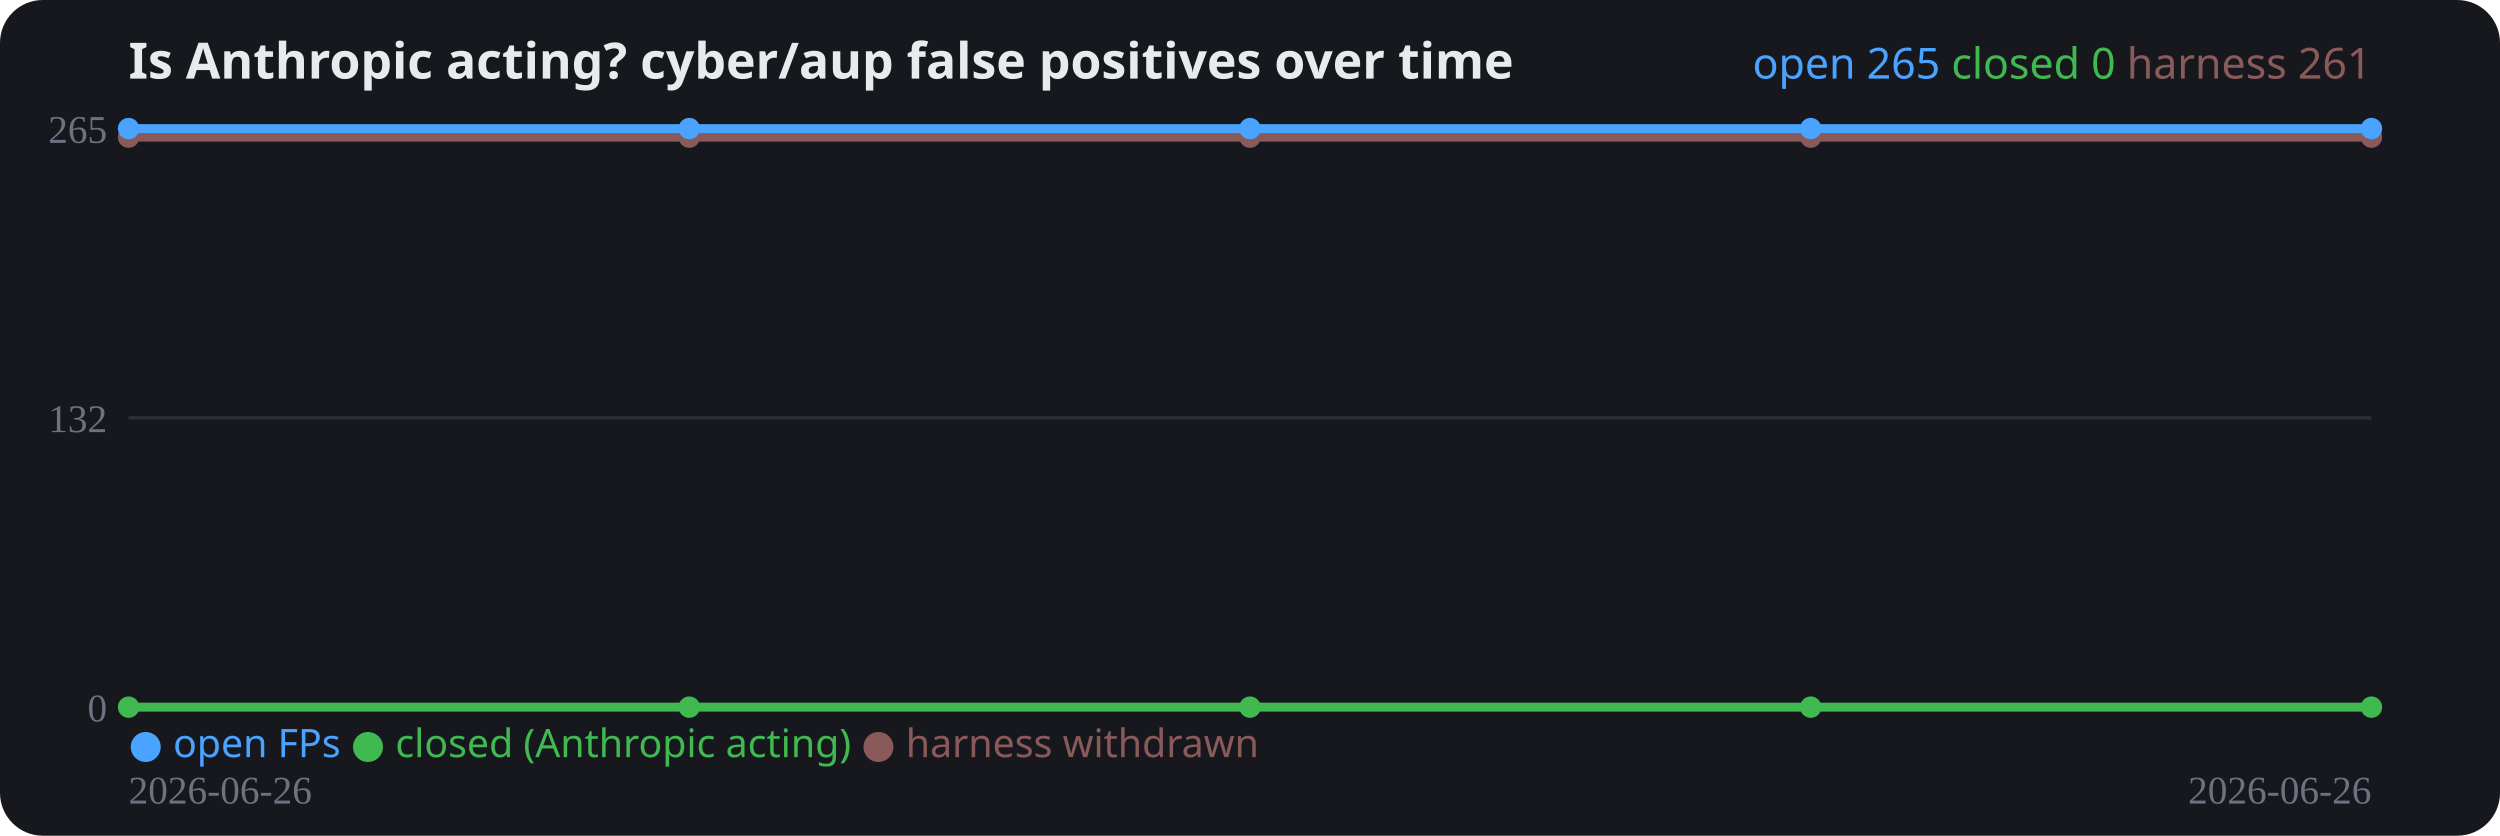
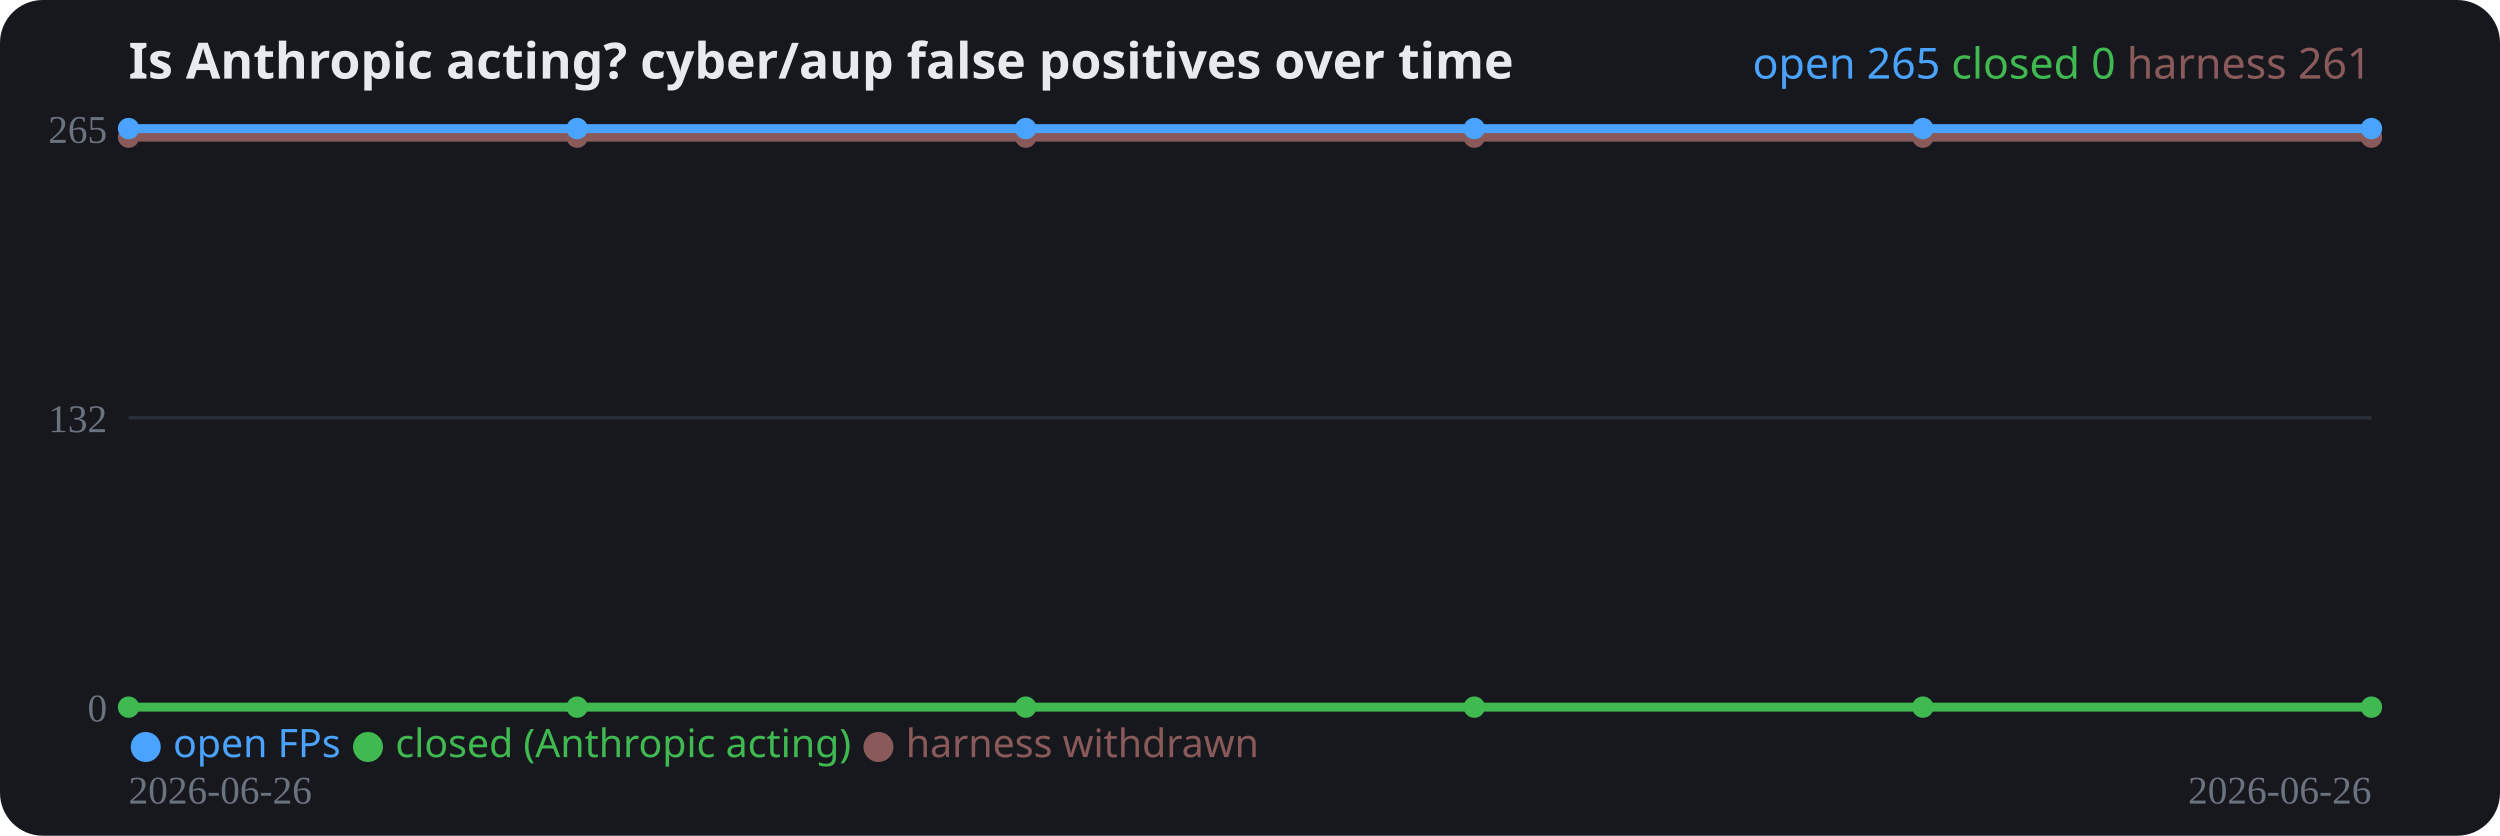
<svg xmlns="http://www.w3.org/2000/svg" width="700" height="234" viewBox="0 0 700 234" role="img">
  <rect width="700" height="234" rx="12" fill="#16181d" />
  <text x="36" y="22" fill="#e8eaed" font-family="system-ui,sans-serif" font-size="14" font-weight="700">Is Anthropic acting? cyber/aup false positives over time</text>
  <line x1="36" y1="198.0" x2="664" y2="198.0" stroke="#2a2e37" stroke-width="1" />
  <text x="30" y="202.0" fill="#6b7280" font-size="11" text-anchor="end">0</text>
  <line x1="36" y1="117.0" x2="664" y2="117.0" stroke="#2a2e37" stroke-width="1" />
  <text x="30" y="121.0" fill="#6b7280" font-size="11" text-anchor="end">132</text>
  <line x1="36" y1="36.0" x2="664" y2="36.0" stroke="#2a2e37" stroke-width="1" />
  <text x="30" y="40.0" fill="#6b7280" font-size="11" text-anchor="end">265</text>
-   <polyline fill="none" stroke="#8a5a5a" stroke-width="2.5" stroke-linejoin="round" points="36.0,38.4 193.0,38.4 350.0,38.4 507.0,38.4 664.0,38.4" />
+   <polyline fill="none" stroke="#8a5a5a" stroke-width="2.5" stroke-linejoin="round" points="36.0,38.4 161.6,38.4 287.2,38.4 412.8,38.4 538.4,38.4 664.0,38.4" />
  <circle cx="36.0" cy="38.4" r="3" fill="#8a5a5a" />
-   <circle cx="193.0" cy="38.4" r="3" fill="#8a5a5a" />
-   <circle cx="350.0" cy="38.4" r="3" fill="#8a5a5a" />
-   <circle cx="507.0" cy="38.4" r="3" fill="#8a5a5a" />
+   <circle cx="161.6" cy="38.4" r="3" fill="#8a5a5a" />
+   <circle cx="287.2" cy="38.4" r="3" fill="#8a5a5a" />
+   <circle cx="412.8" cy="38.4" r="3" fill="#8a5a5a" />
+   <circle cx="538.4" cy="38.4" r="3" fill="#8a5a5a" />
  <circle cx="664.0" cy="38.4" r="3" fill="#8a5a5a" />
-   <polyline fill="none" stroke="#3fb950" stroke-width="2.5" stroke-linejoin="round" points="36.0,198.0 193.0,198.0 350.0,198.0 507.0,198.0 664.0,198.0" />
+   <polyline fill="none" stroke="#3fb950" stroke-width="2.5" stroke-linejoin="round" points="36.0,198.0 161.6,198.0 287.2,198.0 412.8,198.0 538.4,198.0 664.0,198.0" />
  <circle cx="36.0" cy="198.0" r="3" fill="#3fb950" />
-   <circle cx="193.0" cy="198.0" r="3" fill="#3fb950" />
-   <circle cx="350.0" cy="198.0" r="3" fill="#3fb950" />
-   <circle cx="507.0" cy="198.0" r="3" fill="#3fb950" />
+   <circle cx="161.6" cy="198.0" r="3" fill="#3fb950" />
+   <circle cx="287.2" cy="198.0" r="3" fill="#3fb950" />
+   <circle cx="412.8" cy="198.0" r="3" fill="#3fb950" />
+   <circle cx="538.4" cy="198.0" r="3" fill="#3fb950" />
  <circle cx="664.0" cy="198.0" r="3" fill="#3fb950" />
-   <polyline fill="none" stroke="#4aa3ff" stroke-width="2.5" stroke-linejoin="round" points="36.0,36.0 193.0,36.0 350.0,36.0 507.0,36.0 664.0,36.0" />
+   <polyline fill="none" stroke="#4aa3ff" stroke-width="2.5" stroke-linejoin="round" points="36.0,36.0 161.6,36.0 287.2,36.0 412.8,36.0 538.4,36.0 664.0,36.0" />
  <circle cx="36.0" cy="36.0" r="3" fill="#4aa3ff" />
-   <circle cx="193.0" cy="36.0" r="3" fill="#4aa3ff" />
-   <circle cx="350.0" cy="36.0" r="3" fill="#4aa3ff" />
-   <circle cx="507.0" cy="36.0" r="3" fill="#4aa3ff" />
+   <circle cx="161.6" cy="36.0" r="3" fill="#4aa3ff" />
+   <circle cx="287.2" cy="36.0" r="3" fill="#4aa3ff" />
+   <circle cx="412.8" cy="36.0" r="3" fill="#4aa3ff" />
+   <circle cx="538.4" cy="36.0" r="3" fill="#4aa3ff" />
  <circle cx="664.0" cy="36.0" r="3" fill="#4aa3ff" />
  <text x="36" y="225" fill="#6b7280" font-size="11">2026-06-26</text>
  <text x="664" y="225" fill="#6b7280" font-size="11" text-anchor="end">2026-06-26</text>
  <text x="36" y="212" font-family="system-ui,sans-serif" font-size="11">
    <tspan fill="#4aa3ff">● open FPs</tspan>
    <tspan fill="#3fb950">● closed (Anthropic acting)</tspan>
    <tspan fill="#8a5a5a">● harness withdrawn</tspan>
  </text>
  <text x="664" y="22" text-anchor="end" font-family="system-ui,sans-serif" font-size="12">
    <tspan fill="#4aa3ff">open 265</tspan>
    <tspan fill="#3fb950">closed 0</tspan>
    <tspan fill="#8a5a5a">harness 261</tspan>
  </text>
</svg>
